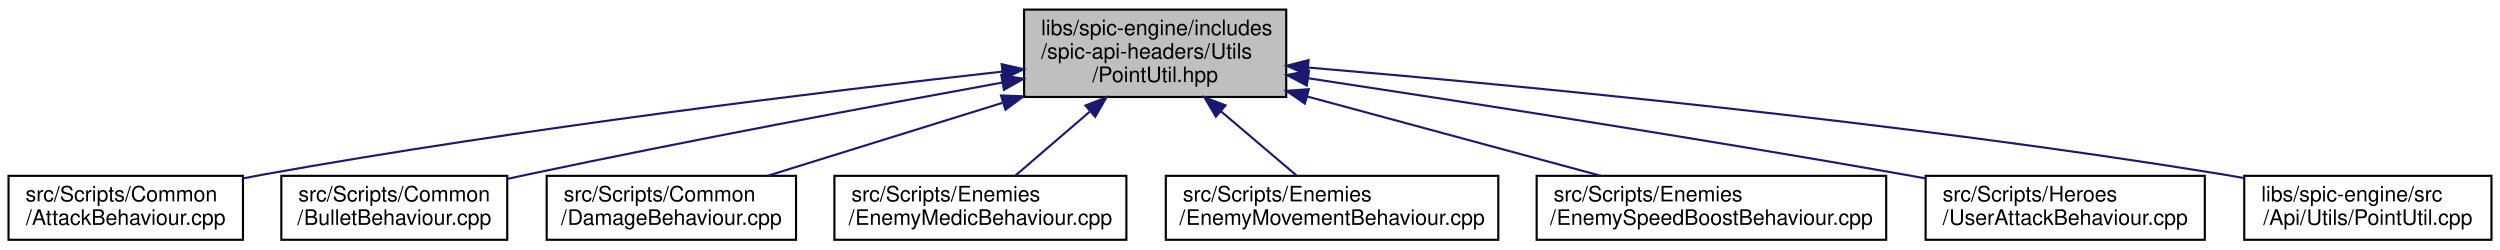
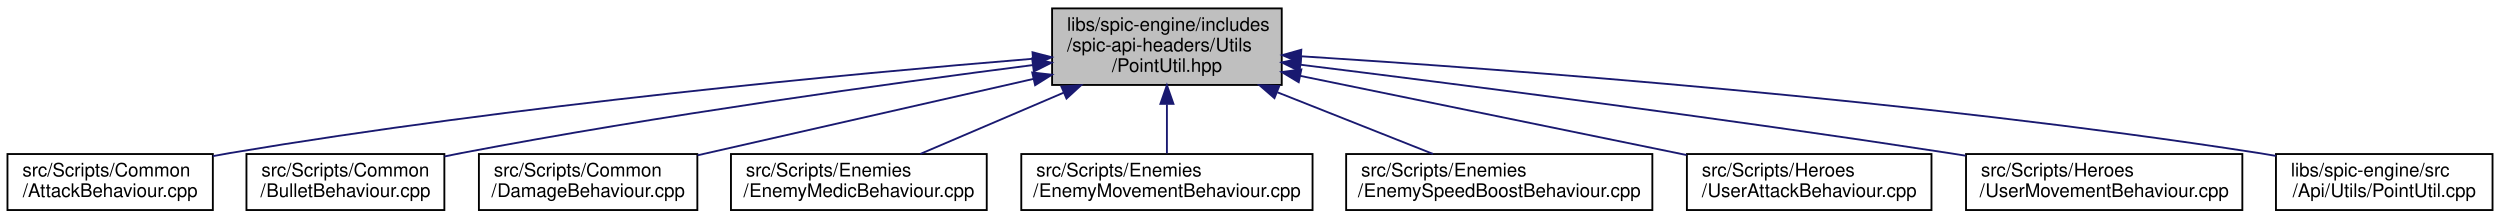
- <svg xmlns="http://www.w3.org/2000/svg" xmlns:xlink="http://www.w3.org/1999/xlink" width="1173pt" height="117pt" viewBox="0.00 0.00 1173.00 117.00">
+ <svg xmlns="http://www.w3.org/2000/svg" xmlns:xlink="http://www.w3.org/1999/xlink" width="1339pt" height="117pt" viewBox="0.00 0.00 1339.00 117.00">
  <g id="graph0" class="graph" transform="scale(1 1) rotate(0) translate(4 113)">
    <g id="node1" class="node">
      <g id="a_node1">
        <a xlink:title=" ">
-           <polygon fill="#bfbfbf" stroke="black" points="476.5,-67.5 476.5,-108.5 599.5,-108.5 599.5,-67.5 476.5,-67.5" />
-           <text text-anchor="start" x="484.5" y="-96.5" font-family="Helvetica,sans-Serif" font-size="10.00">libs/spic-engine/includes</text>
-           <text text-anchor="start" x="484.5" y="-85.5" font-family="Helvetica,sans-Serif" font-size="10.00">/spic-api-headers/Utils</text>
-           <text text-anchor="middle" x="538" y="-74.5" font-family="Helvetica,sans-Serif" font-size="10.00">/PointUtil.hpp</text>
+           <polygon fill="#bfbfbf" stroke="black" points="559.5,-67.5 559.5,-108.5 682.5,-108.5 682.5,-67.5 559.5,-67.5" />
+           <text text-anchor="start" x="567.5" y="-96.5" font-family="Helvetica,sans-Serif" font-size="10.00">libs/spic-engine/includes</text>
+           <text text-anchor="start" x="567.5" y="-85.5" font-family="Helvetica,sans-Serif" font-size="10.00">/spic-api-headers/Utils</text>
+           <text text-anchor="middle" x="621" y="-74.5" font-family="Helvetica,sans-Serif" font-size="10.00">/PointUtil.hpp</text>
        </a>
      </g>
    </g>
    <g id="node2" class="node">
      <g id="a_node2">
        <a xlink:href="AttackBehaviour_8cpp.html" target="_top" xlink:title=" ">
          <polygon fill="none" stroke="black" points="0,-0.5 0,-30.5 110,-30.5 110,-0.5 0,-0.5" />
          <text text-anchor="start" x="8" y="-18.5" font-family="Helvetica,sans-Serif" font-size="10.00">src/Scripts/Common</text>
          <text text-anchor="middle" x="55" y="-7.5" font-family="Helvetica,sans-Serif" font-size="10.00">/AttackBehaviour.cpp</text>
        </a>
      </g>
    </g>
    <g id="edge1" class="edge">
-       <path fill="none" stroke="midnightblue" d="M466.16,-79.39C382.46,-70.06 240.17,-52.78 119,-31 116.08,-30.48 113.1,-29.91 110.09,-29.31" />
-       <polygon fill="midnightblue" stroke="midnightblue" points="465.99,-82.89 476.32,-80.51 466.76,-75.93 465.99,-82.89" />
+       <path fill="none" stroke="midnightblue" d="M549.19,-81.53C451.44,-73.5 271.21,-56.65 119,-31 116.08,-30.51 113.09,-29.97 110.08,-29.39" />
+       <polygon fill="midnightblue" stroke="midnightblue" points="549,-85.02 559.26,-82.35 549.57,-78.05 549,-85.02" />
    </g>
    <g id="node3" class="node">
      <g id="a_node3">
        <a xlink:href="BulletBehaviour_8cpp.html" target="_top" xlink:title=" ">
          <polygon fill="none" stroke="black" points="128,-0.5 128,-30.5 234,-30.5 234,-0.5 128,-0.5" />
          <text text-anchor="start" x="136" y="-18.5" font-family="Helvetica,sans-Serif" font-size="10.00">src/Scripts/Common</text>
          <text text-anchor="middle" x="181" y="-7.5" font-family="Helvetica,sans-Serif" font-size="10.00">/BulletBehaviour.cpp</text>
        </a>
      </g>
    </g>
    <g id="edge2" class="edge">
-       <path fill="none" stroke="midnightblue" d="M466.16,-74.24C406.32,-63.4 318.93,-47.08 243,-31 240.08,-30.38 237.09,-29.73 234.07,-29.07" />
-       <polygon fill="midnightblue" stroke="midnightblue" points="465.8,-77.73 476.26,-76.06 467.04,-70.84 465.8,-77.73" />
+       <path fill="none" stroke="midnightblue" d="M549.22,-78.16C472.96,-68.35 349.02,-51.22 243,-31 240.07,-30.44 237.07,-29.84 234.04,-29.21" />
+       <polygon fill="midnightblue" stroke="midnightblue" points="548.83,-81.64 559.19,-79.44 549.72,-74.7 548.83,-81.64" />
    </g>
    <g id="node4" class="node">
      <g id="a_node4">
        <a xlink:href="DamageBehaviour_8cpp.html" target="_top" xlink:title=" ">
          <polygon fill="none" stroke="black" points="252.5,-0.5 252.5,-30.5 369.5,-30.5 369.5,-0.5 252.5,-0.5" />
          <text text-anchor="start" x="260.5" y="-18.5" font-family="Helvetica,sans-Serif" font-size="10.00">src/Scripts/Common</text>
          <text text-anchor="middle" x="311" y="-7.5" font-family="Helvetica,sans-Serif" font-size="10.00">/DamageBehaviour.cpp</text>
        </a>
      </g>
    </g>
    <g id="edge3" class="edge">
-       <path fill="none" stroke="midnightblue" d="M466.29,-64.73C430.22,-53.53 387.61,-40.29 356.15,-30.52" />
-       <polygon fill="midnightblue" stroke="midnightblue" points="465.68,-68.21 476.27,-67.83 467.76,-61.52 465.68,-68.21" />
+       <path fill="none" stroke="midnightblue" d="M549.43,-70.72C494.88,-58.32 420.67,-41.44 369.61,-29.83" />
+       <polygon fill="midnightblue" stroke="midnightblue" points="548.86,-74.18 559.38,-72.99 550.41,-67.36 548.86,-74.18" />
    </g>
    <g id="node5" class="node">
      <g id="a_node5">
        <a xlink:href="EnemyMedicBehaviour_8cpp.html" target="_top" xlink:title=" ">
          <polygon fill="none" stroke="black" points="387.5,-0.5 387.5,-30.5 524.5,-30.5 524.5,-0.5 387.5,-0.5" />
          <text text-anchor="start" x="395.5" y="-18.5" font-family="Helvetica,sans-Serif" font-size="10.00">src/Scripts/Enemies</text>
          <text text-anchor="middle" x="456" y="-7.5" font-family="Helvetica,sans-Serif" font-size="10.00">/EnemyMedicBehaviour.cpp</text>
        </a>
      </g>
    </g>
    <g id="edge4" class="edge">
-       <path fill="none" stroke="midnightblue" d="M507.24,-60.55C495.44,-50.41 482.44,-39.23 472.48,-30.67" />
-       <polygon fill="midnightblue" stroke="midnightblue" points="505.29,-63.5 515.16,-67.36 509.86,-58.19 505.29,-63.5" />
+       <path fill="none" stroke="midnightblue" d="M565.84,-63.43C540.33,-52.53 510.88,-39.95 488.91,-30.56" />
+       <polygon fill="midnightblue" stroke="midnightblue" points="564.47,-66.65 575.04,-67.36 567.22,-60.21 564.47,-66.65" />
    </g>
    <g id="node6" class="node">
      <g id="a_node6">
        <a xlink:href="EnemyMovementBehaviour_8cpp.html" target="_top" xlink:title=" ">
          <polygon fill="none" stroke="black" points="543,-0.5 543,-30.5 699,-30.5 699,-0.5 543,-0.5" />
          <text text-anchor="start" x="551" y="-18.5" font-family="Helvetica,sans-Serif" font-size="10.00">src/Scripts/Enemies</text>
          <text text-anchor="middle" x="621" y="-7.5" font-family="Helvetica,sans-Serif" font-size="10.00">/EnemyMovementBehaviour.cpp</text>
        </a>
      </g>
    </g>
    <g id="edge5" class="edge">
-       <path fill="none" stroke="midnightblue" d="M568.79,-60.84C580.82,-50.62 594.14,-39.31 604.32,-30.67" />
-       <polygon fill="midnightblue" stroke="midnightblue" points="566.48,-58.22 561.12,-67.36 571.01,-63.56 566.48,-58.22" />
+       <path fill="none" stroke="midnightblue" d="M621,-57.08C621,-48.01 621,-38.45 621,-30.89" />
+       <polygon fill="midnightblue" stroke="midnightblue" points="617.5,-57.36 621,-67.36 624.5,-57.36 617.5,-57.36" />
    </g>
    <g id="node7" class="node">
      <g id="a_node7">
        <a xlink:href="EnemySpeedBoostBehaviour_8cpp.html" target="_top" xlink:title=" ">
          <polygon fill="none" stroke="black" points="717,-0.5 717,-30.5 881,-30.5 881,-0.5 717,-0.5" />
          <text text-anchor="start" x="725" y="-18.5" font-family="Helvetica,sans-Serif" font-size="10.00">src/Scripts/Enemies</text>
          <text text-anchor="middle" x="799" y="-7.5" font-family="Helvetica,sans-Serif" font-size="10.00">/EnemySpeedBoostBehaviour.cpp</text>
        </a>
      </g>
    </g>
    <g id="edge6" class="edge">
-       <path fill="none" stroke="midnightblue" d="M609.21,-67.76C652.81,-55.99 707.63,-41.18 747.12,-30.51" />
-       <polygon fill="midnightblue" stroke="midnightblue" points="608.26,-64.4 599.52,-70.38 610.09,-71.15 608.26,-64.4" />
+       <path fill="none" stroke="midnightblue" d="M680.15,-63.57C707.75,-52.64 739.69,-39.99 763.5,-30.56" />
+       <polygon fill="midnightblue" stroke="midnightblue" points="678.59,-60.43 670.58,-67.36 681.17,-66.93 678.59,-60.43" />
    </g>
    <g id="node8" class="node">
      <g id="a_node8">
        <a xlink:href="UserAttackBehaviour_8cpp.html" target="_top" xlink:title=" ">
          <polygon fill="none" stroke="black" points="899.5,-0.5 899.5,-30.5 1030.5,-30.5 1030.5,-0.5 899.5,-0.5" />
          <text text-anchor="start" x="907.5" y="-18.5" font-family="Helvetica,sans-Serif" font-size="10.00">src/Scripts/Heroes</text>
          <text text-anchor="middle" x="965" y="-7.5" font-family="Helvetica,sans-Serif" font-size="10.00">/UserAttackBehaviour.cpp</text>
        </a>
      </g>
    </g>
    <g id="edge7" class="edge">
-       <path fill="none" stroke="midnightblue" d="M609.99,-76.26C681.21,-65.47 793.29,-48.04 890,-31 893,-30.47 896.07,-29.92 899.17,-29.35" />
-       <polygon fill="midnightblue" stroke="midnightblue" points="609.15,-72.85 599.78,-77.81 610.19,-79.77 609.15,-72.85" />
+       <path fill="none" stroke="midnightblue" d="M692.42,-72.36C753.32,-59.88 840.16,-42.08 899.35,-29.96" />
+       <polygon fill="midnightblue" stroke="midnightblue" points="691.59,-68.96 682.5,-74.4 693,-75.82 691.59,-68.96" />
    </g>
    <g id="node9" class="node">
      <g id="a_node9">
-         <a xlink:href="PointUtil_8cpp.html" target="_top" xlink:title=" ">
-           <polygon fill="none" stroke="black" points="1049,-0.5 1049,-30.5 1165,-30.5 1165,-0.5 1049,-0.5" />
-           <text text-anchor="start" x="1057" y="-18.5" font-family="Helvetica,sans-Serif" font-size="10.00">libs/spic-engine/src</text>
-           <text text-anchor="middle" x="1107" y="-7.5" font-family="Helvetica,sans-Serif" font-size="10.00">/Api/Utils/PointUtil.cpp</text>
+         <a xlink:href="UserMovementBehaviour_8cpp.html" target="_top" xlink:title=" ">
+           <polygon fill="none" stroke="black" points="1049,-0.5 1049,-30.5 1197,-30.5 1197,-0.5 1049,-0.5" />
+           <text text-anchor="start" x="1057" y="-18.5" font-family="Helvetica,sans-Serif" font-size="10.00">src/Scripts/Heroes</text>
+           <text text-anchor="middle" x="1123" y="-7.5" font-family="Helvetica,sans-Serif" font-size="10.00">/UserMovementBehaviour.cpp</text>
        </a>
      </g>
    </g>
    <g id="edge8" class="edge">
-       <path fill="none" stroke="midnightblue" d="M609.77,-81.31C707.49,-73.04 887.67,-55.91 1040,-31 1042.94,-30.52 1045.94,-30 1048.96,-29.44" />
-       <polygon fill="midnightblue" stroke="midnightblue" points="609.38,-77.83 599.71,-82.16 609.97,-84.81 609.38,-77.83" />
+       <path fill="none" stroke="midnightblue" d="M692.66,-78.31C776.19,-67.97 918.32,-49.75 1040,-31 1042.89,-30.55 1045.84,-30.09 1048.81,-29.61" />
+       <polygon fill="midnightblue" stroke="midnightblue" points="692.02,-74.86 682.52,-79.56 692.88,-81.81 692.02,-74.86" />
+     </g>
+     <g id="node10" class="node">
+       <g id="a_node10">
+         <a xlink:href="PointUtil_8cpp.html" target="_top" xlink:title=" ">
+           <polygon fill="none" stroke="black" points="1215,-0.5 1215,-30.5 1331,-30.5 1331,-0.5 1215,-0.5" />
+           <text text-anchor="start" x="1223" y="-18.5" font-family="Helvetica,sans-Serif" font-size="10.00">libs/spic-engine/src</text>
+           <text text-anchor="middle" x="1273" y="-7.5" font-family="Helvetica,sans-Serif" font-size="10.00">/Api/Utils/PointUtil.cpp</text>
+         </a>
+       </g>
+     </g>
+     <g id="edge9" class="edge">
+       <path fill="none" stroke="midnightblue" d="M692.83,-82.86C803.51,-75.86 1022.21,-59.58 1206,-31 1208.94,-30.54 1211.94,-30.04 1214.97,-29.5" />
+       <polygon fill="midnightblue" stroke="midnightblue" points="692.54,-79.37 682.78,-83.48 692.98,-86.35 692.54,-79.37" />
    </g>
  </g>
</svg>
